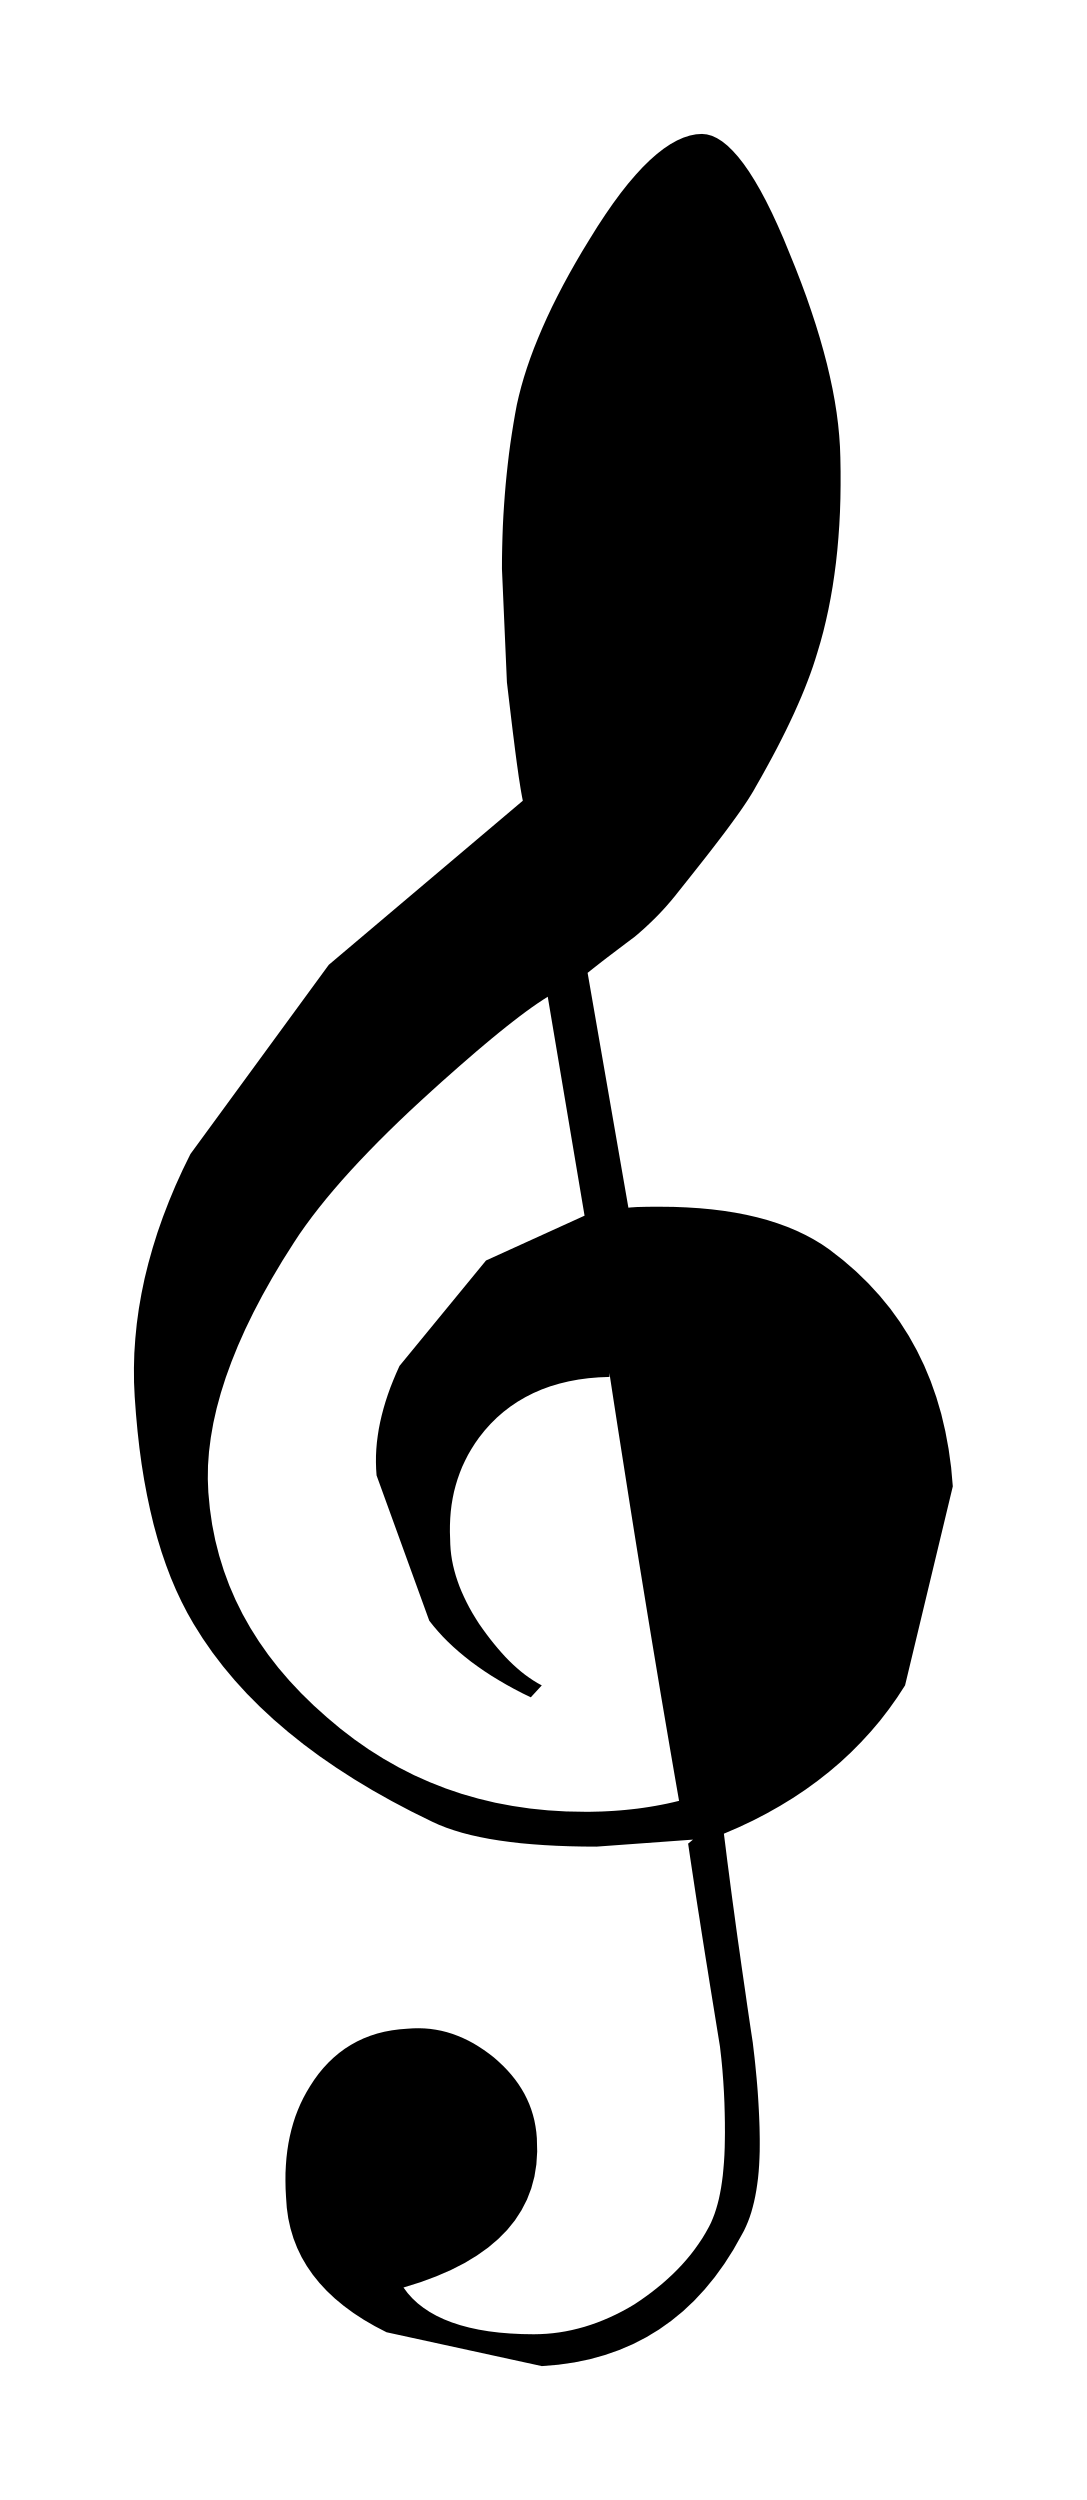
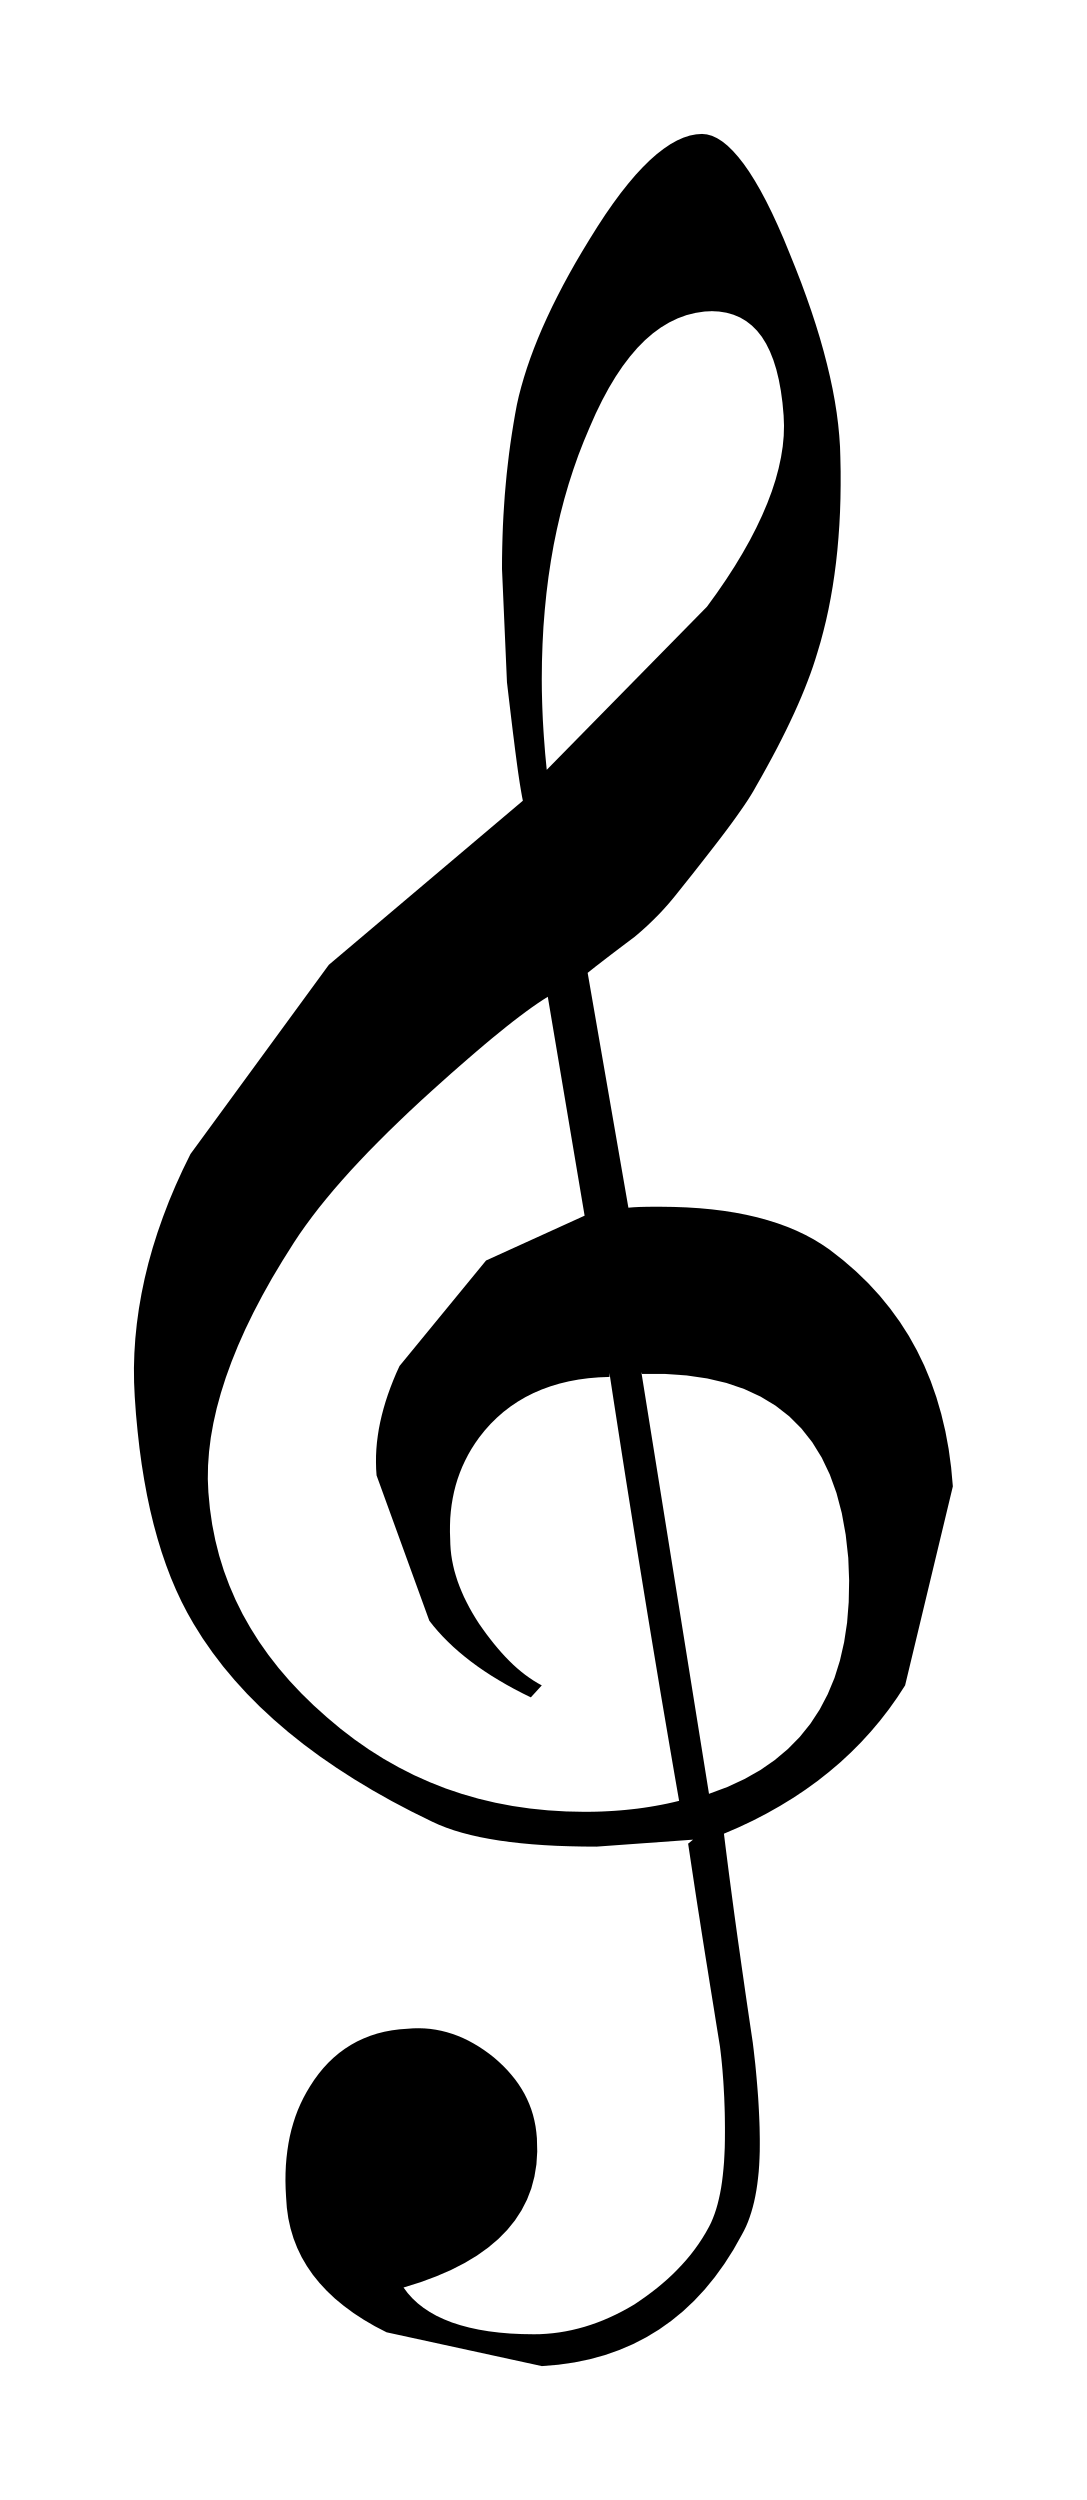
- <svg xmlns="http://www.w3.org/2000/svg" viewBox="99.104 178.991 22.759 52.356">
-   <path fill="black" fill-rule="evenodd" d="M 113.617 217.517 L 111.595 217.664 L 111.307 217.662 L 111.029 217.656 L 110.76 217.646 L 110.501 217.632 L 110.252 217.614 L 110.013 217.593 L 109.783 217.566 L 109.563 217.536 L 109.353 217.502 L 109.153 217.463 L 108.963 217.421 L 108.782 217.374 L 108.611 217.322 L 108.45 217.267 L 108.298 217.207 L 108.157 217.143 L 107.723 216.929 L 107.306 216.709 L 106.904 216.483 L 106.519 216.251 L 106.15 216.013 L 105.797 215.77 L 105.46 215.52 L 105.14 215.264 L 104.835 215.002 L 104.547 214.734 L 104.274 214.46 L 104.018 214.179 L 103.778 213.892 L 103.554 213.599 L 103.347 213.3 L 103.155 212.994 L 103.026 212.767 L 102.904 212.53 L 102.789 212.285 L 102.681 212.03 L 102.581 211.766 L 102.487 211.492 L 102.401 211.209 L 102.321 210.917 L 102.249 210.615 L 102.183 210.305 L 102.123 209.985 L 102.07 209.655 L 102.024 209.317 L 101.985 208.969 L 101.952 208.611 L 101.925 208.244 L 101.911 207.942 L 101.909 207.637 L 101.917 207.331 L 101.938 207.021 L 101.969 206.71 L 102.012 206.397 L 102.067 206.081 L 102.133 205.763 L 102.212 205.444 L 102.302 205.123 L 102.403 204.8 L 102.517 204.475 L 102.643 204.148 L 102.78 203.82 L 102.93 203.49 L 103.092 203.159 L 105.989 199.197 L 110.053 195.76 L 110.037 195.68 L 110.021 195.591 L 110.004 195.491 L 109.987 195.381 L 109.968 195.261 L 109.95 195.131 L 109.93 194.99 L 109.91 194.84 L 109.889 194.679 L 109.868 194.509 L 109.845 194.329 L 109.822 194.139 L 109.798 193.938 L 109.773 193.728 L 109.747 193.508 L 109.72 193.279 L 109.616 190.905 L 109.617 190.679 L 109.621 190.454 L 109.627 190.231 L 109.635 190.009 L 109.646 189.789 L 109.66 189.571 L 109.676 189.353 L 109.694 189.138 L 109.715 188.923 L 109.738 188.711 L 109.763 188.499 L 109.791 188.289 L 109.822 188.081 L 109.855 187.874 L 109.89 187.669 L 109.928 187.465 L 109.971 187.279 L 110.02 187.089 L 110.076 186.894 L 110.139 186.696 L 110.209 186.493 L 110.286 186.286 L 110.371 186.075 L 110.462 185.86 L 110.56 185.641 L 110.665 185.418 L 110.778 185.192 L 110.898 184.961 L 111.025 184.727 L 111.159 184.49 L 111.3 184.249 L 111.449 184.005 L 111.616 183.736 L 111.781 183.485 L 111.943 183.251 L 112.102 183.035 L 112.259 182.836 L 112.414 182.655 L 112.565 182.491 L 112.714 182.345 L 112.86 182.216 L 113.004 182.104 L 113.144 182.01 L 113.282 181.933 L 113.417 181.873 L 113.55 181.83 L 113.679 181.804 L 113.805 181.796 L 113.908 181.806 L 114.013 181.835 L 114.119 181.884 L 114.227 181.952 L 114.337 182.04 L 114.448 182.148 L 114.561 182.274 L 114.676 182.421 L 114.792 182.587 L 114.909 182.773 L 115.028 182.978 L 115.148 183.203 L 115.269 183.447 L 115.391 183.711 L 115.515 183.994 L 115.639 184.297 L 115.765 184.607 L 115.882 184.91 L 115.992 185.208 L 116.093 185.501 L 116.187 185.787 L 116.273 186.068 L 116.351 186.343 L 116.422 186.613 L 116.484 186.877 L 116.539 187.135 L 116.586 187.388 L 116.625 187.635 L 116.656 187.877 L 116.679 188.113 L 116.695 188.344 L 116.703 188.569 L 116.708 188.863 L 116.708 189.153 L 116.704 189.436 L 116.695 189.715 L 116.681 189.988 L 116.662 190.256 L 116.639 190.518 L 116.611 190.776 L 116.578 191.028 L 116.541 191.276 L 116.499 191.518 L 116.453 191.755 L 116.402 191.987 L 116.347 192.215 L 116.287 192.437 L 116.222 192.655 L 116.177 192.801 L 116.128 192.951 L 116.074 193.104 L 116.015 193.261 L 115.952 193.422 L 115.884 193.587 L 115.811 193.755 L 115.734 193.928 L 115.651 194.105 L 115.564 194.286 L 115.471 194.472 L 115.374 194.662 L 115.271 194.856 L 115.163 195.055 L 115.05 195.259 L 114.931 195.468 L 114.881 195.557 L 114.823 195.652 L 114.758 195.755 L 114.686 195.863 L 114.607 195.978 L 114.52 196.1 L 114.427 196.228 L 114.327 196.364 L 114.22 196.506 L 114.106 196.655 L 113.986 196.811 L 113.859 196.974 L 113.725 197.144 L 113.585 197.321 L 113.438 197.506 L 113.285 197.698 L 113.242 197.753 L 113.196 197.808 L 113.15 197.864 L 113.101 197.92 L 113.052 197.977 L 113 198.034 L 112.947 198.091 L 112.892 198.149 L 112.836 198.206 L 112.777 198.264 L 112.717 198.322 L 112.655 198.38 L 112.592 198.439 L 112.526 198.497 L 112.459 198.556 L 112.389 198.614 L 112.326 198.661 L 112.264 198.708 L 112.201 198.755 L 112.139 198.802 L 112.077 198.849 L 112.015 198.896 L 111.953 198.943 L 111.891 198.99 L 111.83 199.036 L 111.769 199.083 L 111.708 199.13 L 111.648 199.177 L 111.588 199.224 L 111.528 199.271 L 111.469 199.318 L 111.41 199.365 L 112.264 204.283 L 112.299 204.279 L 112.336 204.276 L 112.373 204.274 L 112.412 204.271 L 112.451 204.269 L 112.491 204.268 L 112.532 204.267 L 112.573 204.266 L 112.616 204.265 L 112.659 204.264 L 112.703 204.264 L 112.747 204.263 L 112.792 204.263 L 112.838 204.263 L 112.884 204.263 L 112.93 204.263 L 113.212 204.266 L 113.485 204.277 L 113.751 204.294 L 114.008 204.318 L 114.258 204.349 L 114.5 204.387 L 114.734 204.432 L 114.959 204.484 L 115.177 204.543 L 115.387 204.61 L 115.588 204.683 L 115.782 204.764 L 115.967 204.852 L 116.144 204.947 L 116.313 205.049 L 116.473 205.159 L 116.762 205.384 L 117.033 205.619 L 117.288 205.867 L 117.525 206.125 L 117.746 206.394 L 117.949 206.675 L 118.136 206.968 L 118.305 207.272 L 118.458 207.587 L 118.594 207.914 L 118.713 208.252 L 118.816 208.602 L 118.901 208.964 L 118.97 209.337 L 119.023 209.722 L 119.058 210.119 L 118.058 214.287 L 117.893 214.541 L 117.718 214.787 L 117.534 215.026 L 117.339 215.256 L 117.135 215.478 L 116.922 215.693 L 116.699 215.9 L 116.466 216.098 L 116.224 216.288 L 115.972 216.471 L 115.711 216.645 L 115.44 216.811 L 115.16 216.969 L 114.871 217.119 L 114.572 217.26 L 114.264 217.393 L 114.3 217.678 L 114.335 217.961 L 114.372 218.242 L 114.408 218.522 L 114.445 218.801 L 114.483 219.078 L 114.52 219.353 L 114.558 219.628 L 114.597 219.9 L 114.635 220.172 L 114.674 220.441 L 114.713 220.71 L 114.751 220.977 L 114.79 221.242 L 114.829 221.506 L 114.869 221.768 L 114.887 221.923 L 114.905 222.075 L 114.921 222.225 L 114.935 222.371 L 114.949 222.514 L 114.961 222.654 L 114.972 222.792 L 114.981 222.926 L 114.989 223.057 L 114.996 223.186 L 115.002 223.312 L 115.007 223.434 L 115.011 223.554 L 115.013 223.671 L 115.015 223.785 L 115.015 223.896 L 115.014 224.046 L 115.009 224.192 L 115.002 224.335 L 114.992 224.473 L 114.979 224.607 L 114.962 224.737 L 114.943 224.863 L 114.921 224.984 L 114.896 225.101 L 114.868 225.213 L 114.838 225.321 L 114.804 225.425 L 114.767 225.523 L 114.727 225.617 L 114.685 225.707 L 114.639 225.791 L 114.462 226.106 L 114.273 226.402 L 114.073 226.679 L 113.862 226.936 L 113.64 227.175 L 113.406 227.395 L 113.161 227.595 L 112.905 227.777 L 112.638 227.939 L 112.359 228.083 L 112.069 228.207 L 111.768 228.312 L 111.456 228.399 L 111.132 228.466 L 110.797 228.514 L 110.451 228.543 L 107.199 227.834 L 106.953 227.706 L 106.722 227.572 L 106.506 227.431 L 106.305 227.283 L 106.119 227.129 L 105.949 226.969 L 105.794 226.802 L 105.654 226.628 L 105.53 226.448 L 105.421 226.262 L 105.328 226.068 L 105.25 225.868 L 105.188 225.661 L 105.141 225.448 L 105.11 225.227 L 105.094 225 L 105.085 224.83 L 105.082 224.663 L 105.083 224.499 L 105.091 224.339 L 105.103 224.183 L 105.121 224.029 L 105.144 223.88 L 105.173 223.733 L 105.207 223.59 L 105.246 223.451 L 105.29 223.315 L 105.341 223.182 L 105.396 223.053 L 105.457 222.927 L 105.523 222.805 L 105.594 222.686 L 105.683 222.549 L 105.777 222.42 L 105.876 222.3 L 105.981 222.187 L 106.091 222.082 L 106.206 221.985 L 106.326 221.896 L 106.452 221.816 L 106.582 221.744 L 106.718 221.68 L 106.859 221.625 L 107.004 221.578 L 107.155 221.54 L 107.311 221.511 L 107.471 221.49 L 107.636 221.477 L 107.757 221.469 L 107.877 221.467 L 107.996 221.471 L 108.114 221.481 L 108.231 221.498 L 108.346 221.52 L 108.461 221.549 L 108.575 221.584 L 108.688 221.626 L 108.8 221.673 L 108.911 221.726 L 109.021 221.785 L 109.129 221.851 L 109.237 221.922 L 109.344 221.999 L 109.451 222.082 L 109.549 222.169 L 109.643 222.258 L 109.731 222.349 L 109.813 222.442 L 109.89 222.538 L 109.961 222.636 L 110.026 222.737 L 110.086 222.84 L 110.139 222.946 L 110.187 223.054 L 110.229 223.166 L 110.265 223.281 L 110.295 223.398 L 110.318 223.519 L 110.336 223.643 L 110.347 223.77 L 110.354 224.05 L 110.337 224.318 L 110.296 224.575 L 110.23 224.821 L 110.14 225.056 L 110.025 225.279 L 109.887 225.492 L 109.724 225.693 L 109.537 225.882 L 109.326 226.061 L 109.091 226.228 L 108.832 226.385 L 108.548 226.53 L 108.241 226.663 L 107.909 226.786 L 107.554 226.897 L 107.641 227.014 L 107.74 227.124 L 107.85 227.227 L 107.972 227.322 L 108.104 227.41 L 108.247 227.49 L 108.402 227.563 L 108.567 227.628 L 108.744 227.686 L 108.931 227.736 L 109.13 227.779 L 109.339 227.814 L 109.559 227.841 L 109.79 227.86 L 110.032 227.872 L 110.284 227.876 L 110.417 227.873 L 110.55 227.866 L 110.682 227.854 L 110.815 227.837 L 110.948 227.815 L 111.08 227.788 L 111.212 227.756 L 111.344 227.72 L 111.476 227.678 L 111.607 227.632 L 111.739 227.58 L 111.869 227.524 L 112 227.463 L 112.13 227.397 L 112.26 227.326 L 112.389 227.25 L 112.513 227.167 L 112.633 227.082 L 112.751 226.995 L 112.865 226.905 L 112.976 226.814 L 113.083 226.719 L 113.187 226.623 L 113.288 226.523 L 113.385 226.421 L 113.478 226.316 L 113.567 226.209 L 113.652 226.098 L 113.733 225.984 L 113.811 225.868 L 113.883 225.748 L 113.952 225.624 L 113.994 225.54 L 114.032 225.45 L 114.068 225.356 L 114.101 225.256 L 114.131 225.152 L 114.159 225.042 L 114.183 224.927 L 114.205 224.807 L 114.224 224.681 L 114.241 224.55 L 114.254 224.413 L 114.266 224.271 L 114.275 224.123 L 114.281 223.969 L 114.284 223.81 L 114.286 223.645 L 114.285 223.546 L 114.285 223.446 L 114.283 223.344 L 114.281 223.239 L 114.278 223.133 L 114.275 223.025 L 114.27 222.915 L 114.265 222.804 L 114.258 222.69 L 114.251 222.575 L 114.242 222.459 L 114.233 222.34 L 114.222 222.221 L 114.21 222.099 L 114.196 221.977 L 114.182 221.852 L 114.139 221.587 L 114.096 221.321 L 114.053 221.055 L 114.01 220.79 L 113.967 220.524 L 113.925 220.258 L 113.882 219.993 L 113.84 219.727 L 113.798 219.461 L 113.757 219.195 L 113.715 218.93 L 113.674 218.664 L 113.634 218.398 L 113.594 218.133 L 113.554 217.867 L 113.515 217.601 L 113.617 217.517 Z M 111.867 207.827 L 111.644 207.836 L 111.428 207.854 L 111.218 207.882 L 111.015 207.92 L 110.82 207.967 L 110.631 208.023 L 110.45 208.089 L 110.275 208.165 L 110.108 208.25 L 109.947 208.344 L 109.794 208.447 L 109.648 208.559 L 109.509 208.68 L 109.377 208.811 L 109.253 208.95 L 109.136 209.098 L 109.053 209.216 L 108.977 209.336 L 108.906 209.458 L 108.843 209.582 L 108.784 209.708 L 108.733 209.836 L 108.687 209.966 L 108.647 210.098 L 108.612 210.232 L 108.584 210.368 L 108.561 210.506 L 108.544 210.646 L 108.533 210.787 L 108.527 210.931 L 108.526 211.077 L 108.531 211.224 L 108.534 211.334 L 108.541 211.443 L 108.553 211.552 L 108.57 211.662 L 108.592 211.772 L 108.619 211.882 L 108.65 211.992 L 108.686 212.102 L 108.726 212.213 L 108.771 212.323 L 108.821 212.434 L 108.875 212.546 L 108.933 212.658 L 108.996 212.77 L 109.064 212.882 L 109.136 212.996 L 109.214 213.107 L 109.292 213.214 L 109.371 213.318 L 109.45 213.417 L 109.529 213.512 L 109.608 213.603 L 109.688 213.691 L 109.769 213.774 L 109.851 213.853 L 109.933 213.927 L 110.016 213.998 L 110.1 214.064 L 110.186 214.126 L 110.272 214.184 L 110.36 214.238 L 110.45 214.287 L 110.22 214.537 L 110.043 214.451 L 109.872 214.362 L 109.707 214.271 L 109.548 214.178 L 109.394 214.084 L 109.247 213.988 L 109.105 213.889 L 108.969 213.79 L 108.84 213.688 L 108.716 213.585 L 108.597 213.48 L 108.485 213.374 L 108.378 213.266 L 108.278 213.156 L 108.183 213.045 L 108.094 212.933 L 106.99 209.889 L 106.981 209.752 L 106.977 209.615 L 106.978 209.477 L 106.985 209.338 L 106.997 209.198 L 107.015 209.058 L 107.037 208.917 L 107.065 208.775 L 107.098 208.632 L 107.136 208.488 L 107.179 208.342 L 107.227 208.196 L 107.28 208.048 L 107.339 207.899 L 107.402 207.749 L 107.47 207.597 L 109.282 205.389 L 111.346 204.45 L 110.575 199.865 L 110.47 199.932 L 110.359 200.006 L 110.241 200.088 L 110.118 200.177 L 109.988 200.274 L 109.852 200.379 L 109.709 200.491 L 109.561 200.61 L 109.406 200.737 L 109.246 200.871 L 109.079 201.012 L 108.907 201.161 L 108.728 201.316 L 108.544 201.479 L 108.353 201.648 L 108.157 201.825 L 107.915 202.046 L 107.68 202.264 L 107.454 202.479 L 107.235 202.692 L 107.025 202.901 L 106.823 203.108 L 106.629 203.311 L 106.443 203.512 L 106.265 203.71 L 106.096 203.905 L 105.935 204.097 L 105.783 204.286 L 105.639 204.472 L 105.504 204.655 L 105.377 204.835 L 105.26 205.013 L 105.022 205.388 L 104.802 205.758 L 104.598 206.121 L 104.411 206.478 L 104.241 206.828 L 104.088 207.172 L 103.952 207.509 L 103.832 207.839 L 103.729 208.163 L 103.642 208.481 L 103.572 208.791 L 103.519 209.095 L 103.481 209.393 L 103.46 209.683 L 103.456 209.967 L 103.467 210.244 L 103.499 210.585 L 103.547 210.919 L 103.612 211.247 L 103.694 211.569 L 103.792 211.885 L 103.906 212.194 L 104.037 212.497 L 104.184 212.794 L 104.348 213.085 L 104.528 213.37 L 104.724 213.649 L 104.936 213.922 L 105.165 214.189 L 105.41 214.45 L 105.671 214.705 L 105.948 214.954 L 106.236 215.196 L 106.531 215.422 L 106.832 215.632 L 107.14 215.826 L 107.454 216.004 L 107.774 216.167 L 108.102 216.313 L 108.435 216.444 L 108.776 216.56 L 109.123 216.659 L 109.476 216.744 L 109.837 216.812 L 110.204 216.866 L 110.578 216.904 L 110.958 216.927 L 111.346 216.934 L 111.467 216.934 L 111.589 216.931 L 111.711 216.928 L 111.834 216.922 L 111.957 216.915 L 112.08 216.906 L 112.204 216.895 L 112.328 216.882 L 112.452 216.868 L 112.576 216.851 L 112.701 216.832 L 112.826 216.811 L 112.95 216.788 L 113.075 216.763 L 113.2 216.735 L 113.325 216.705 L 113.228 216.146 L 113.132 215.587 L 113.037 215.029 L 112.942 214.47 L 112.849 213.911 L 112.756 213.351 L 112.664 212.792 L 112.573 212.232 L 112.482 211.672 L 112.392 211.112 L 112.303 210.551 L 112.215 209.99 L 112.127 209.429 L 112.039 208.868 L 111.952 208.305 L 111.866 207.743 L 111.867 207.827 Z " />
+ <svg xmlns="http://www.w3.org/2000/svg" viewBox="69.296 365.745 22.759 52.356">
+   <path fill="black" fill-rule="evenodd" d="M 83.81 404.272 L 81.788 404.418 L 81.5 404.416 L 81.222 404.41 L 80.953 404.401 L 80.694 404.387 L 80.445 404.369 L 80.206 404.347 L 79.976 404.321 L 79.756 404.291 L 79.546 404.256 L 79.346 404.218 L 79.156 404.175 L 78.975 404.128 L 78.804 404.077 L 78.643 404.021 L 78.491 403.961 L 78.35 403.897 L 77.916 403.683 L 77.498 403.463 L 77.097 403.237 L 76.712 403.005 L 76.343 402.767 L 75.99 402.524 L 75.653 402.274 L 75.332 402.018 L 75.028 401.756 L 74.739 401.488 L 74.467 401.214 L 74.211 400.933 L 73.971 400.647 L 73.747 400.353 L 73.539 400.054 L 73.348 399.748 L 73.219 399.521 L 73.097 399.285 L 72.982 399.039 L 72.874 398.784 L 72.774 398.52 L 72.68 398.246 L 72.594 397.963 L 72.514 397.671 L 72.441 397.37 L 72.375 397.059 L 72.316 396.739 L 72.263 396.409 L 72.217 396.071 L 72.178 395.723 L 72.144 395.365 L 72.118 394.999 L 72.104 394.696 L 72.101 394.392 L 72.11 394.085 L 72.13 393.776 L 72.162 393.464 L 72.205 393.151 L 72.26 392.835 L 72.326 392.518 L 72.404 392.198 L 72.494 391.877 L 72.596 391.554 L 72.71 391.229 L 72.835 390.902 L 72.973 390.574 L 73.123 390.244 L 73.285 389.913 L 76.182 385.951 L 80.246 382.514 L 80.23 382.435 L 80.214 382.345 L 80.197 382.245 L 80.179 382.135 L 80.161 382.015 L 80.142 381.885 L 80.123 381.745 L 80.103 381.594 L 80.082 381.434 L 80.061 381.263 L 80.038 381.083 L 80.015 380.893 L 79.991 380.693 L 79.966 380.483 L 79.94 380.263 L 79.913 380.033 L 79.809 377.659 L 79.81 377.433 L 79.814 377.208 L 79.82 376.985 L 79.828 376.764 L 79.839 376.543 L 79.853 376.325 L 79.868 376.108 L 79.887 375.892 L 79.907 375.678 L 79.931 375.465 L 79.956 375.253 L 79.984 375.044 L 80.015 374.835 L 80.048 374.628 L 80.083 374.423 L 80.121 374.219 L 80.163 374.033 L 80.213 373.843 L 80.269 373.649 L 80.332 373.45 L 80.402 373.247 L 80.479 373.04 L 80.563 372.829 L 80.654 372.614 L 80.753 372.395 L 80.858 372.172 L 80.971 371.946 L 81.09 371.716 L 81.217 371.482 L 81.351 371.244 L 81.493 371.003 L 81.641 370.759 L 81.809 370.49 L 81.973 370.239 L 82.136 370.005 L 82.295 369.789 L 82.452 369.591 L 82.606 369.409 L 82.758 369.246 L 82.907 369.099 L 83.053 368.97 L 83.197 368.859 L 83.337 368.764 L 83.475 368.687 L 83.61 368.627 L 83.742 368.584 L 83.872 368.559 L 83.998 368.55 L 84.101 368.56 L 84.206 368.589 L 84.312 368.638 L 84.42 368.706 L 84.53 368.794 L 84.641 368.902 L 84.754 369.029 L 84.869 369.175 L 84.985 369.341 L 85.102 369.527 L 85.221 369.732 L 85.341 369.957 L 85.462 370.201 L 85.584 370.465 L 85.708 370.748 L 85.832 371.051 L 85.957 371.361 L 86.075 371.665 L 86.184 371.963 L 86.286 372.255 L 86.38 372.542 L 86.466 372.822 L 86.544 373.098 L 86.614 373.367 L 86.677 373.631 L 86.732 373.889 L 86.779 374.142 L 86.818 374.389 L 86.849 374.631 L 86.872 374.867 L 86.888 375.098 L 86.895 375.323 L 86.901 375.618 L 86.901 375.907 L 86.897 376.19 L 86.888 376.469 L 86.874 376.742 L 86.855 377.01 L 86.832 377.273 L 86.804 377.53 L 86.771 377.783 L 86.734 378.03 L 86.692 378.272 L 86.646 378.509 L 86.595 378.742 L 86.539 378.969 L 86.48 379.191 L 86.415 379.409 L 86.37 379.555 L 86.321 379.705 L 86.267 379.858 L 86.208 380.015 L 86.145 380.176 L 86.077 380.341 L 86.004 380.51 L 85.927 380.682 L 85.844 380.859 L 85.757 381.04 L 85.664 381.226 L 85.567 381.416 L 85.464 381.61 L 85.356 381.809 L 85.243 382.013 L 85.124 382.222 L 85.074 382.311 L 85.016 382.407 L 84.951 382.509 L 84.879 382.617 L 84.799 382.732 L 84.713 382.854 L 84.62 382.983 L 84.52 383.118 L 84.413 383.26 L 84.299 383.409 L 84.178 383.565 L 84.051 383.728 L 83.918 383.898 L 83.778 384.076 L 83.631 384.26 L 83.478 384.452 L 83.434 384.507 L 83.389 384.562 L 83.342 384.618 L 83.294 384.675 L 83.244 384.731 L 83.193 384.788 L 83.14 384.845 L 83.085 384.903 L 83.028 384.96 L 82.97 385.018 L 82.91 385.076 L 82.848 385.135 L 82.784 385.193 L 82.719 385.251 L 82.651 385.31 L 82.582 385.368 L 82.519 385.415 L 82.457 385.462 L 82.394 385.509 L 82.332 385.556 L 82.27 385.603 L 82.208 385.65 L 82.146 385.697 L 82.084 385.744 L 82.023 385.791 L 81.962 385.838 L 81.901 385.885 L 81.841 385.932 L 81.78 385.978 L 81.721 386.025 L 81.662 386.072 L 81.603 386.119 L 82.456 391.037 L 82.492 391.034 L 82.528 391.031 L 82.566 391.028 L 82.604 391.026 L 82.644 391.024 L 82.684 391.022 L 82.725 391.021 L 82.766 391.02 L 82.809 391.019 L 82.852 391.018 L 82.896 391.018 L 82.94 391.017 L 82.985 391.017 L 83.031 391.017 L 83.077 391.017 L 83.123 391.017 L 83.404 391.021 L 83.678 391.031 L 83.943 391.048 L 84.201 391.072 L 84.451 391.103 L 84.693 391.141 L 84.926 391.186 L 85.152 391.238 L 85.37 391.298 L 85.58 391.364 L 85.781 391.437 L 85.975 391.518 L 86.16 391.606 L 86.337 391.701 L 86.505 391.804 L 86.666 391.913 L 86.954 392.138 L 87.226 392.374 L 87.481 392.621 L 87.718 392.879 L 87.938 393.149 L 88.142 393.43 L 88.329 393.722 L 88.498 394.026 L 88.651 394.341 L 88.787 394.668 L 88.906 395.007 L 89.008 395.357 L 89.094 395.718 L 89.163 396.091 L 89.215 396.476 L 89.251 396.873 L 88.251 401.041 L 88.086 401.295 L 87.911 401.541 L 87.726 401.78 L 87.532 402.01 L 87.328 402.233 L 87.115 402.447 L 86.892 402.654 L 86.659 402.852 L 86.417 403.043 L 86.165 403.225 L 85.904 403.399 L 85.633 403.565 L 85.353 403.723 L 85.064 403.873 L 84.765 404.014 L 84.457 404.147 L 84.492 404.432 L 84.528 404.715 L 84.564 404.996 L 84.601 405.276 L 84.638 405.555 L 84.675 405.832 L 84.713 406.108 L 84.751 406.382 L 84.79 406.655 L 84.828 406.926 L 84.867 407.196 L 84.905 407.464 L 84.944 407.731 L 84.983 407.996 L 85.022 408.26 L 85.061 408.522 L 85.08 408.678 L 85.097 408.83 L 85.114 408.979 L 85.128 409.125 L 85.141 409.268 L 85.153 409.409 L 85.164 409.546 L 85.174 409.68 L 85.182 409.812 L 85.189 409.94 L 85.195 410.066 L 85.2 410.188 L 85.204 410.308 L 85.206 410.425 L 85.208 410.539 L 85.208 410.65 L 85.207 410.8 L 85.202 410.947 L 85.195 411.089 L 85.185 411.227 L 85.171 411.361 L 85.155 411.491 L 85.136 411.617 L 85.114 411.738 L 85.089 411.855 L 85.061 411.967 L 85.03 412.075 L 84.996 412.179 L 84.96 412.277 L 84.92 412.372 L 84.877 412.461 L 84.832 412.545 L 84.655 412.86 L 84.466 413.156 L 84.266 413.433 L 84.055 413.691 L 83.833 413.929 L 83.599 414.149 L 83.354 414.349 L 83.098 414.531 L 82.831 414.693 L 82.552 414.837 L 82.262 414.961 L 81.961 415.067 L 81.648 415.153 L 81.325 415.22 L 80.99 415.268 L 80.644 415.297 L 77.392 414.589 L 77.145 414.461 L 76.914 414.326 L 76.698 414.185 L 76.498 414.037 L 76.312 413.884 L 76.142 413.723 L 75.987 413.556 L 75.847 413.383 L 75.723 413.202 L 75.614 413.016 L 75.521 412.822 L 75.443 412.622 L 75.381 412.415 L 75.334 412.202 L 75.303 411.981 L 75.287 411.754 L 75.278 411.584 L 75.274 411.417 L 75.276 411.253 L 75.283 411.094 L 75.296 410.937 L 75.314 410.784 L 75.337 410.634 L 75.365 410.488 L 75.399 410.345 L 75.439 410.205 L 75.483 410.069 L 75.533 409.936 L 75.589 409.807 L 75.65 409.681 L 75.716 409.559 L 75.787 409.44 L 75.876 409.303 L 75.97 409.175 L 76.069 409.054 L 76.174 408.941 L 76.284 408.836 L 76.399 408.739 L 76.519 408.651 L 76.645 408.57 L 76.775 408.498 L 76.911 408.435 L 77.052 408.379 L 77.197 408.332 L 77.348 408.294 L 77.503 408.265 L 77.664 408.244 L 77.829 408.232 L 77.95 408.223 L 78.07 408.221 L 78.189 408.225 L 78.306 408.235 L 78.423 408.252 L 78.539 408.275 L 78.654 408.304 L 78.768 408.339 L 78.881 408.38 L 78.993 408.427 L 79.103 408.48 L 79.213 408.54 L 79.322 408.605 L 79.43 408.676 L 79.537 408.753 L 79.643 408.836 L 79.742 408.923 L 79.836 409.012 L 79.924 409.103 L 80.006 409.197 L 80.083 409.292 L 80.154 409.39 L 80.219 409.491 L 80.279 409.594 L 80.332 409.7 L 80.38 409.809 L 80.422 409.92 L 80.458 410.035 L 80.487 410.152 L 80.511 410.273 L 80.528 410.397 L 80.54 410.524 L 80.547 410.804 L 80.53 411.072 L 80.488 411.329 L 80.423 411.575 L 80.333 411.81 L 80.218 412.034 L 80.08 412.246 L 79.917 412.447 L 79.73 412.637 L 79.519 412.815 L 79.284 412.983 L 79.024 413.139 L 78.741 413.284 L 78.433 413.417 L 78.102 413.54 L 77.747 413.651 L 77.834 413.768 L 77.933 413.878 L 78.043 413.981 L 78.164 414.076 L 78.297 414.164 L 78.44 414.245 L 78.595 414.317 L 78.76 414.383 L 78.937 414.44 L 79.124 414.49 L 79.323 414.533 L 79.532 414.568 L 79.752 414.595 L 79.983 414.615 L 80.225 414.626 L 80.477 414.63 L 80.61 414.628 L 80.743 414.62 L 80.875 414.608 L 81.008 414.591 L 81.14 414.569 L 81.273 414.542 L 81.405 414.51 L 81.537 414.474 L 81.669 414.432 L 81.8 414.386 L 81.931 414.335 L 82.062 414.278 L 82.193 414.217 L 82.323 414.151 L 82.453 414.08 L 82.582 414.005 L 82.705 413.921 L 82.826 413.836 L 82.943 413.749 L 83.058 413.66 L 83.168 413.568 L 83.276 413.474 L 83.38 413.377 L 83.48 413.277 L 83.577 413.175 L 83.67 413.071 L 83.76 412.963 L 83.845 412.852 L 83.926 412.739 L 84.003 412.622 L 84.076 412.502 L 84.145 412.378 L 84.187 412.294 L 84.225 412.205 L 84.261 412.11 L 84.294 412.011 L 84.324 411.906 L 84.351 411.796 L 84.376 411.681 L 84.398 411.561 L 84.417 411.435 L 84.433 411.304 L 84.447 411.167 L 84.459 411.025 L 84.467 410.877 L 84.474 410.724 L 84.477 410.564 L 84.478 410.399 L 84.478 410.301 L 84.477 410.2 L 84.476 410.098 L 84.474 409.993 L 84.471 409.887 L 84.467 409.779 L 84.463 409.669 L 84.457 409.558 L 84.451 409.445 L 84.444 409.33 L 84.435 409.213 L 84.426 409.095 L 84.415 408.975 L 84.403 408.854 L 84.389 408.731 L 84.374 408.606 L 84.331 408.341 L 84.288 408.075 L 84.246 407.81 L 84.203 407.544 L 84.16 407.278 L 84.118 407.012 L 84.075 406.747 L 84.033 406.481 L 83.991 406.215 L 83.95 405.95 L 83.908 405.684 L 83.867 405.418 L 83.827 405.152 L 83.787 404.887 L 83.747 404.621 L 83.707 404.356 L 83.81 404.272 Z M 84.248 372.26 L 84.051 372.269 L 83.859 372.298 L 83.671 372.345 L 83.489 372.412 L 83.311 372.498 L 83.137 372.603 L 82.969 372.726 L 82.804 372.869 L 82.644 373.031 L 82.489 373.212 L 82.337 373.412 L 82.19 373.631 L 82.047 373.869 L 81.908 374.127 L 81.773 374.403 L 81.643 374.698 L 81.522 374.986 L 81.408 375.279 L 81.303 375.578 L 81.205 375.882 L 81.115 376.192 L 81.033 376.507 L 80.959 376.828 L 80.892 377.154 L 80.834 377.486 L 80.783 377.824 L 80.74 378.167 L 80.705 378.517 L 80.677 378.871 L 80.658 379.232 L 80.646 379.598 L 80.642 379.97 L 80.643 380.092 L 80.644 380.213 L 80.647 380.334 L 80.65 380.455 L 80.654 380.575 L 80.659 380.696 L 80.664 380.816 L 80.671 380.935 L 80.678 381.054 L 80.686 381.173 L 80.695 381.29 L 80.704 381.407 L 80.713 381.524 L 80.724 381.639 L 80.735 381.753 L 80.746 381.867 L 84.102 378.45 L 84.31 378.163 L 84.504 377.88 L 84.683 377.603 L 84.848 377.329 L 84.999 377.061 L 85.135 376.797 L 85.257 376.539 L 85.365 376.285 L 85.459 376.036 L 85.538 375.793 L 85.602 375.555 L 85.652 375.323 L 85.688 375.096 L 85.709 374.874 L 85.715 374.658 L 85.707 374.448 L 85.683 374.18 L 85.649 373.929 L 85.606 373.697 L 85.554 373.482 L 85.492 373.285 L 85.421 373.106 L 85.341 372.944 L 85.251 372.799 L 85.151 372.672 L 85.042 372.563 L 84.923 372.47 L 84.795 372.394 L 84.657 372.336 L 84.51 372.294 L 84.352 372.269 L 84.185 372.261 L 84.248 372.26 Z M 82.727 394.477 L 84.144 403.312 L 84.529 403.169 L 84.886 403.003 L 85.217 402.816 L 85.52 402.606 L 85.796 402.374 L 86.045 402.121 L 86.267 401.845 L 86.462 401.547 L 86.63 401.227 L 86.772 400.886 L 86.886 400.522 L 86.974 400.136 L 87.036 399.728 L 87.07 399.299 L 87.079 398.847 L 87.061 398.373 L 87.007 397.886 L 86.925 397.433 L 86.814 397.012 L 86.674 396.625 L 86.505 396.271 L 86.307 395.95 L 86.08 395.662 L 85.824 395.406 L 85.538 395.183 L 85.224 394.993 L 84.881 394.834 L 84.508 394.707 L 84.107 394.613 L 83.676 394.55 L 83.215 394.518 L 82.726 394.519 L 82.727 394.477 Z M 82.06 394.581 L 81.837 394.59 L 81.62 394.608 L 81.411 394.636 L 81.208 394.674 L 81.013 394.721 L 80.824 394.778 L 80.642 394.844 L 80.468 394.919 L 80.3 395.004 L 80.14 395.098 L 79.987 395.201 L 79.841 395.313 L 79.702 395.435 L 79.57 395.565 L 79.446 395.704 L 79.329 395.852 L 79.246 395.97 L 79.169 396.09 L 79.099 396.212 L 79.035 396.337 L 78.977 396.462 L 78.925 396.591 L 78.879 396.72 L 78.839 396.852 L 78.805 396.986 L 78.777 397.122 L 78.754 397.26 L 78.737 397.4 L 78.725 397.542 L 78.72 397.685 L 78.719 397.831 L 78.724 397.978 L 78.727 398.088 L 78.734 398.197 L 78.746 398.307 L 78.763 398.416 L 78.785 398.526 L 78.811 398.636 L 78.843 398.746 L 78.878 398.856 L 78.919 398.967 L 78.964 399.077 L 79.013 399.189 L 79.068 399.3 L 79.126 399.412 L 79.189 399.524 L 79.257 399.637 L 79.329 399.75 L 79.407 399.861 L 79.485 399.969 L 79.564 400.072 L 79.642 400.171 L 79.722 400.267 L 79.801 400.358 L 79.881 400.445 L 79.962 400.528 L 80.043 400.607 L 80.126 400.682 L 80.209 400.752 L 80.293 400.818 L 80.379 400.88 L 80.465 400.938 L 80.553 400.992 L 80.642 401.041 L 80.413 401.292 L 80.236 401.205 L 80.065 401.116 L 79.9 401.025 L 79.741 400.932 L 79.587 400.838 L 79.44 400.742 L 79.298 400.644 L 79.162 400.544 L 79.032 400.442 L 78.908 400.339 L 78.79 400.235 L 78.678 400.128 L 78.571 400.02 L 78.471 399.911 L 78.376 399.8 L 78.287 399.687 L 77.182 396.643 L 77.173 396.507 L 77.17 396.369 L 77.171 396.231 L 77.178 396.092 L 77.19 395.953 L 77.208 395.812 L 77.23 395.671 L 77.258 395.529 L 77.291 395.386 L 77.329 395.242 L 77.372 395.096 L 77.42 394.95 L 77.473 394.803 L 77.531 394.654 L 77.594 394.503 L 77.663 394.352 L 79.475 392.143 L 81.539 391.204 L 80.768 386.62 L 80.663 386.686 L 80.552 386.76 L 80.434 386.842 L 80.31 386.932 L 80.18 387.029 L 80.044 387.133 L 79.902 387.245 L 79.754 387.365 L 79.599 387.491 L 79.439 387.625 L 79.272 387.767 L 79.1 387.915 L 78.921 388.071 L 78.736 388.233 L 78.546 388.403 L 78.35 388.579 L 78.107 388.8 L 77.873 389.018 L 77.647 389.234 L 77.428 389.446 L 77.218 389.656 L 77.015 389.862 L 76.821 390.066 L 76.635 390.266 L 76.458 390.464 L 76.288 390.659 L 76.128 390.851 L 75.975 391.04 L 75.832 391.226 L 75.697 391.409 L 75.57 391.589 L 75.452 391.767 L 75.215 392.143 L 74.994 392.512 L 74.791 392.875 L 74.604 393.232 L 74.434 393.582 L 74.281 393.926 L 74.145 394.263 L 74.025 394.594 L 73.922 394.918 L 73.835 395.235 L 73.765 395.546 L 73.711 395.849 L 73.674 396.147 L 73.653 396.437 L 73.648 396.721 L 73.66 396.998 L 73.692 397.339 L 73.74 397.673 L 73.805 398.001 L 73.886 398.323 L 73.984 398.639 L 74.099 398.948 L 74.23 399.252 L 74.377 399.549 L 74.541 399.839 L 74.721 400.125 L 74.917 400.403 L 75.129 400.676 L 75.358 400.943 L 75.603 401.204 L 75.864 401.459 L 76.141 401.708 L 76.429 401.95 L 76.724 402.176 L 77.025 402.386 L 77.332 402.58 L 77.647 402.758 L 77.967 402.921 L 78.294 403.067 L 78.628 403.199 L 78.969 403.314 L 79.316 403.414 L 79.669 403.498 L 80.03 403.567 L 80.397 403.62 L 80.771 403.658 L 81.151 403.681 L 81.539 403.689 L 81.66 403.688 L 81.782 403.686 L 81.904 403.682 L 82.027 403.676 L 82.15 403.669 L 82.273 403.66 L 82.397 403.649 L 82.52 403.636 L 82.645 403.622 L 82.769 403.605 L 82.894 403.586 L 83.018 403.565 L 83.143 403.542 L 83.268 403.517 L 83.393 403.489 L 83.518 403.459 L 83.421 402.901 L 83.325 402.342 L 83.23 401.783 L 83.135 401.224 L 83.042 400.665 L 82.949 400.105 L 82.857 399.546 L 82.766 398.986 L 82.675 398.426 L 82.585 397.866 L 82.496 397.305 L 82.407 396.745 L 82.319 396.183 L 82.232 395.622 L 82.145 395.06 L 82.059 394.497 L 82.06 394.581 Z " />
</svg>
